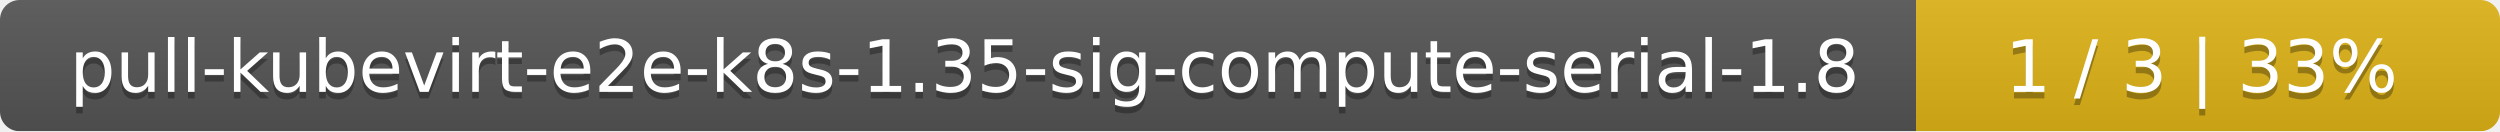
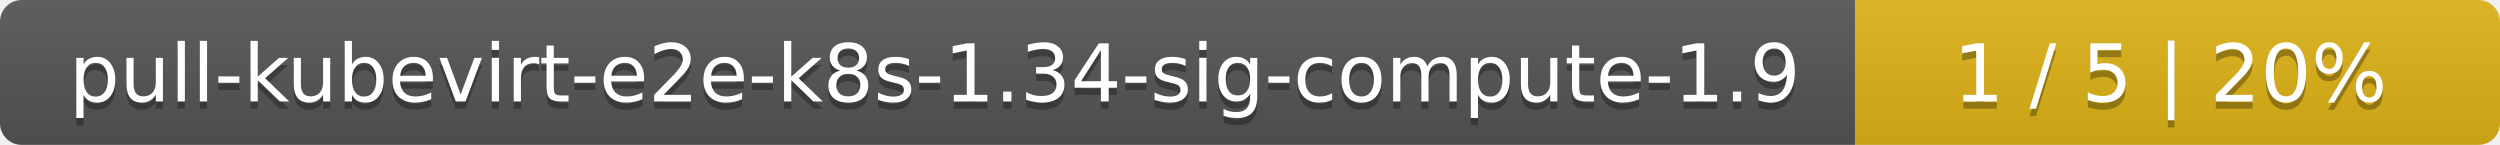
- <svg xmlns="http://www.w3.org/2000/svg" width="381" height="20">
+ <svg xmlns="http://www.w3.org/2000/svg" width="345" height="20">
  <linearGradient id="smooth" x2="0" y2="100%">
    <stop offset="0" stop-color="#bbb" stop-opacity=".1" />
    <stop offset="1" stop-opacity=".1" />
  </linearGradient>
  <mask id="round">
-     <rect width="381" height="20" rx="3" fill="#fff" />
+     <rect width="345" height="20" rx="3" fill="#fff" />
  </mask>
  <g mask="url(#round)">
-     <rect width="292" height="20" fill="#555" />
-     <rect x="292" width="89" height="20" fill="#dfb317" />
-     <rect width="381" height="20" fill="url(#smooth)" />
+     <rect width="256" height="20" fill="#555" />
+     <rect x="256" width="89" height="20" fill="#dfb317" />
+     <rect width="345" height="20" fill="url(#smooth)" />
  </g>
  <g fill="#fff" text-anchor="middle" font-family="DejaVu Sans,Verdana,Geneva,sans-serif" font-size="11">
-     <text x="147" y="15" fill="#010101" fill-opacity=".3">pull-kubevirt-e2e-k8s-1.35-sig-compute-serial-1.8</text>
-     <text x="147" y="14">pull-kubevirt-e2e-k8s-1.35-sig-compute-serial-1.8</text>
-     <text x="335.5" y="15" fill="#010101" fill-opacity=".3">1 / 3    |    33%</text>
-     <text x="335.5" y="14">1 / 3    |    33%</text>
+     <text x="129" y="15" fill="#010101" fill-opacity=".3">pull-kubevirt-e2e-k8s-1.34-sig-compute-1.9</text>
+     <text x="129" y="14">pull-kubevirt-e2e-k8s-1.34-sig-compute-1.9</text>
+     <text x="299.5" y="15" fill="#010101" fill-opacity=".3">1 / 5    |    20%</text>
+     <text x="299.5" y="14">1 / 5    |    20%</text>
  </g>
</svg>
